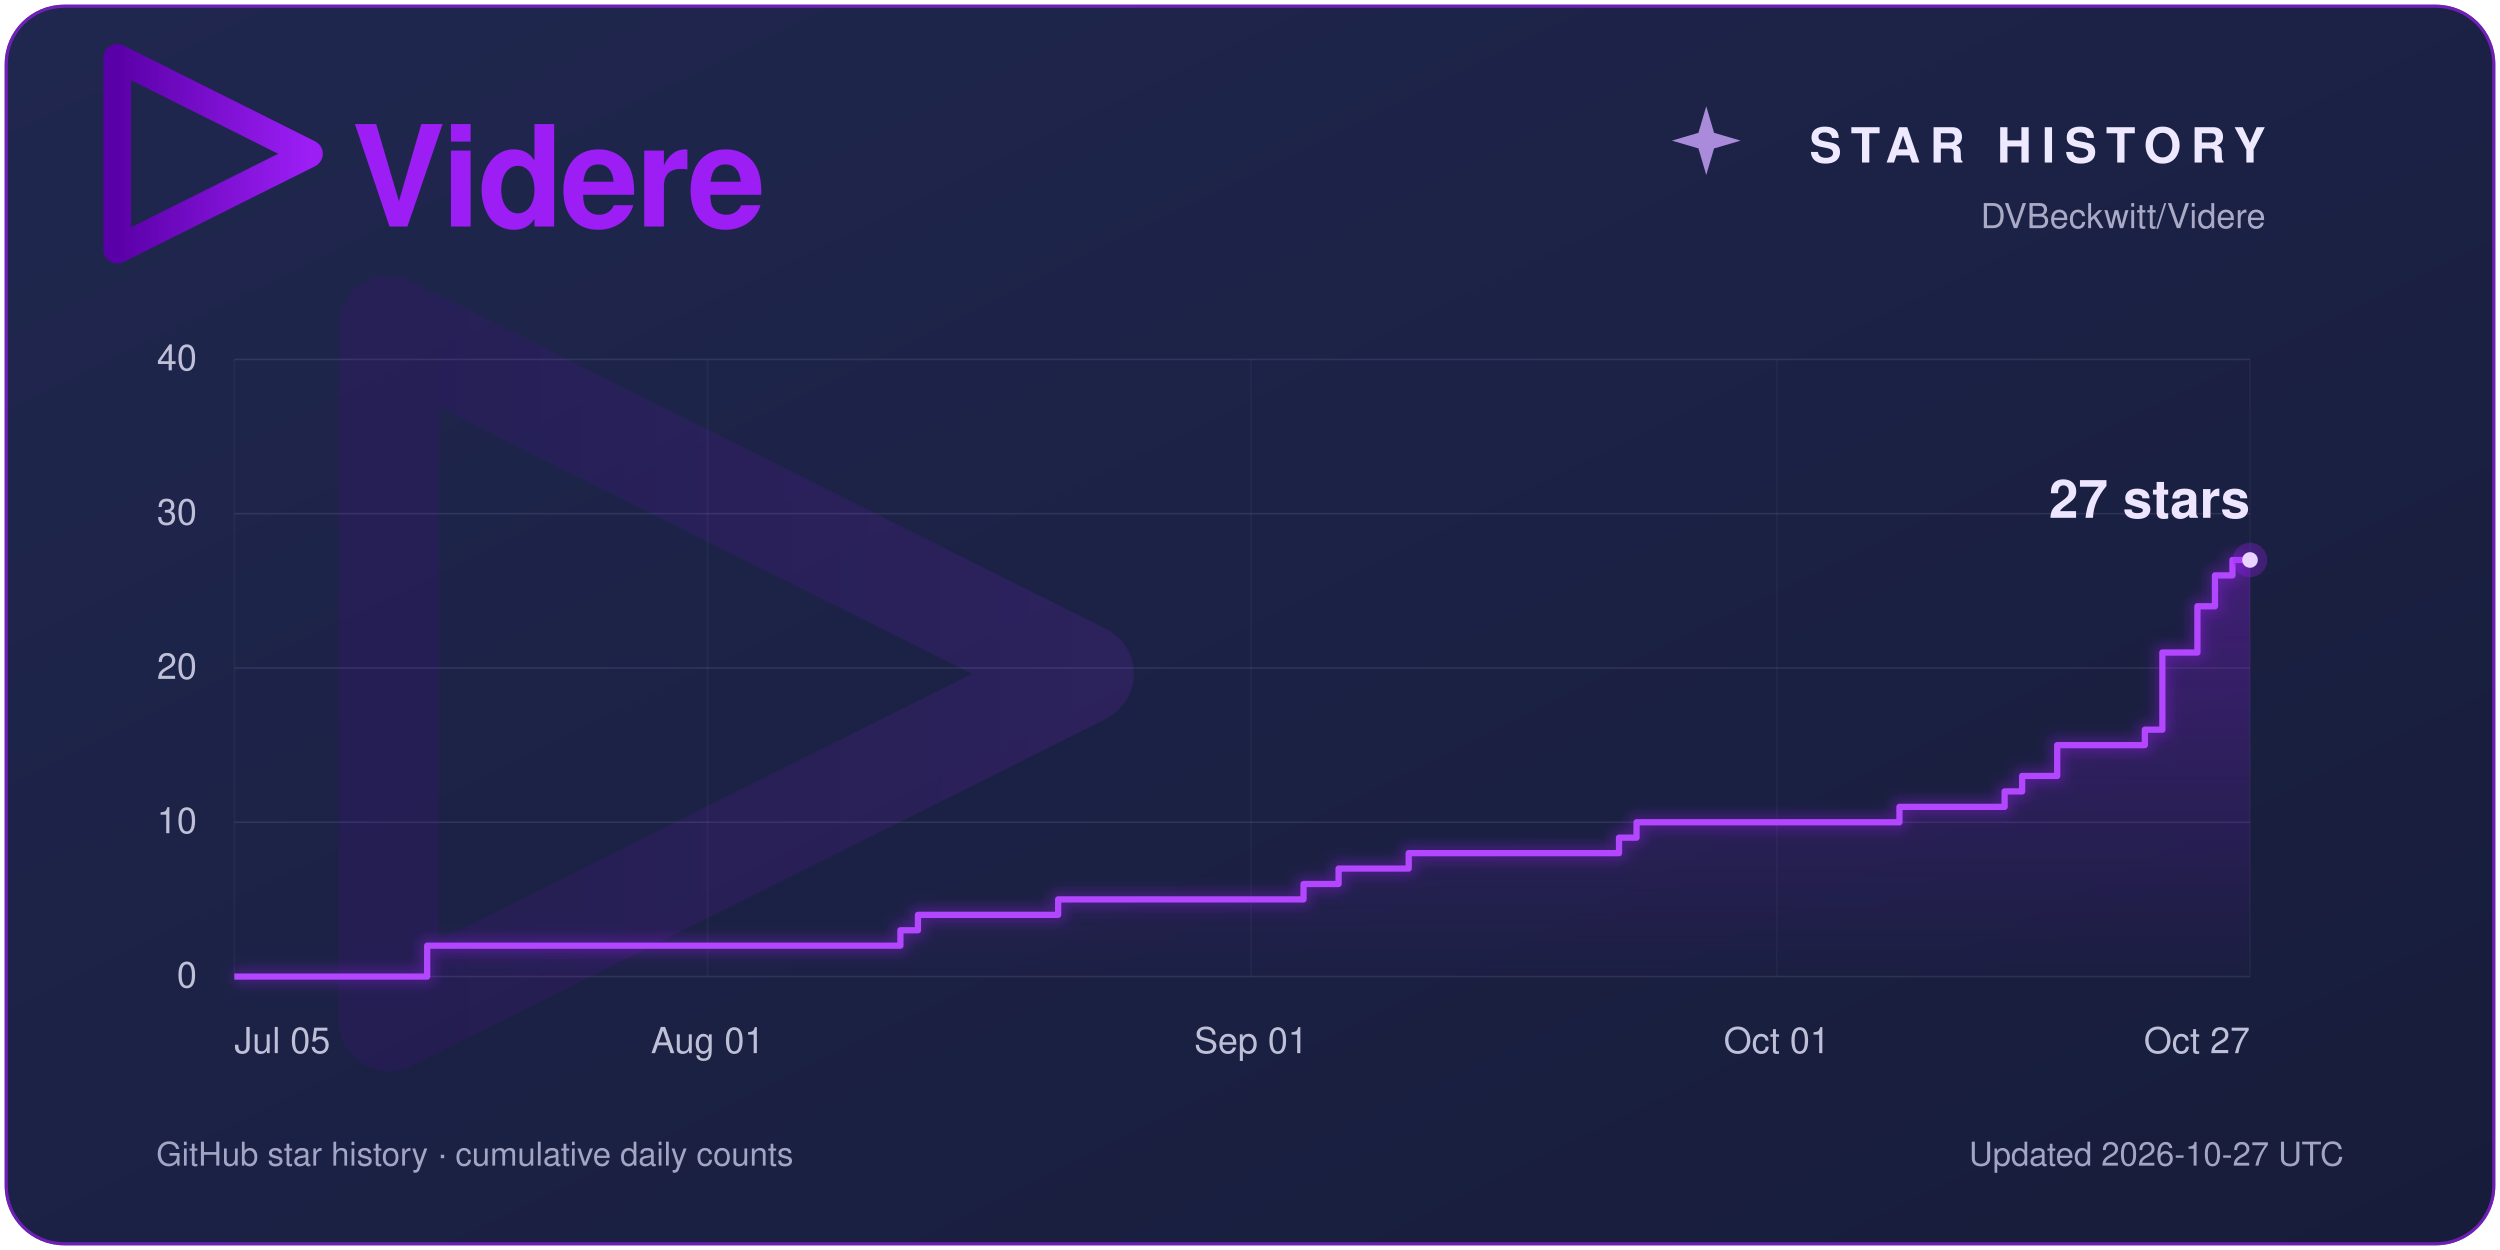
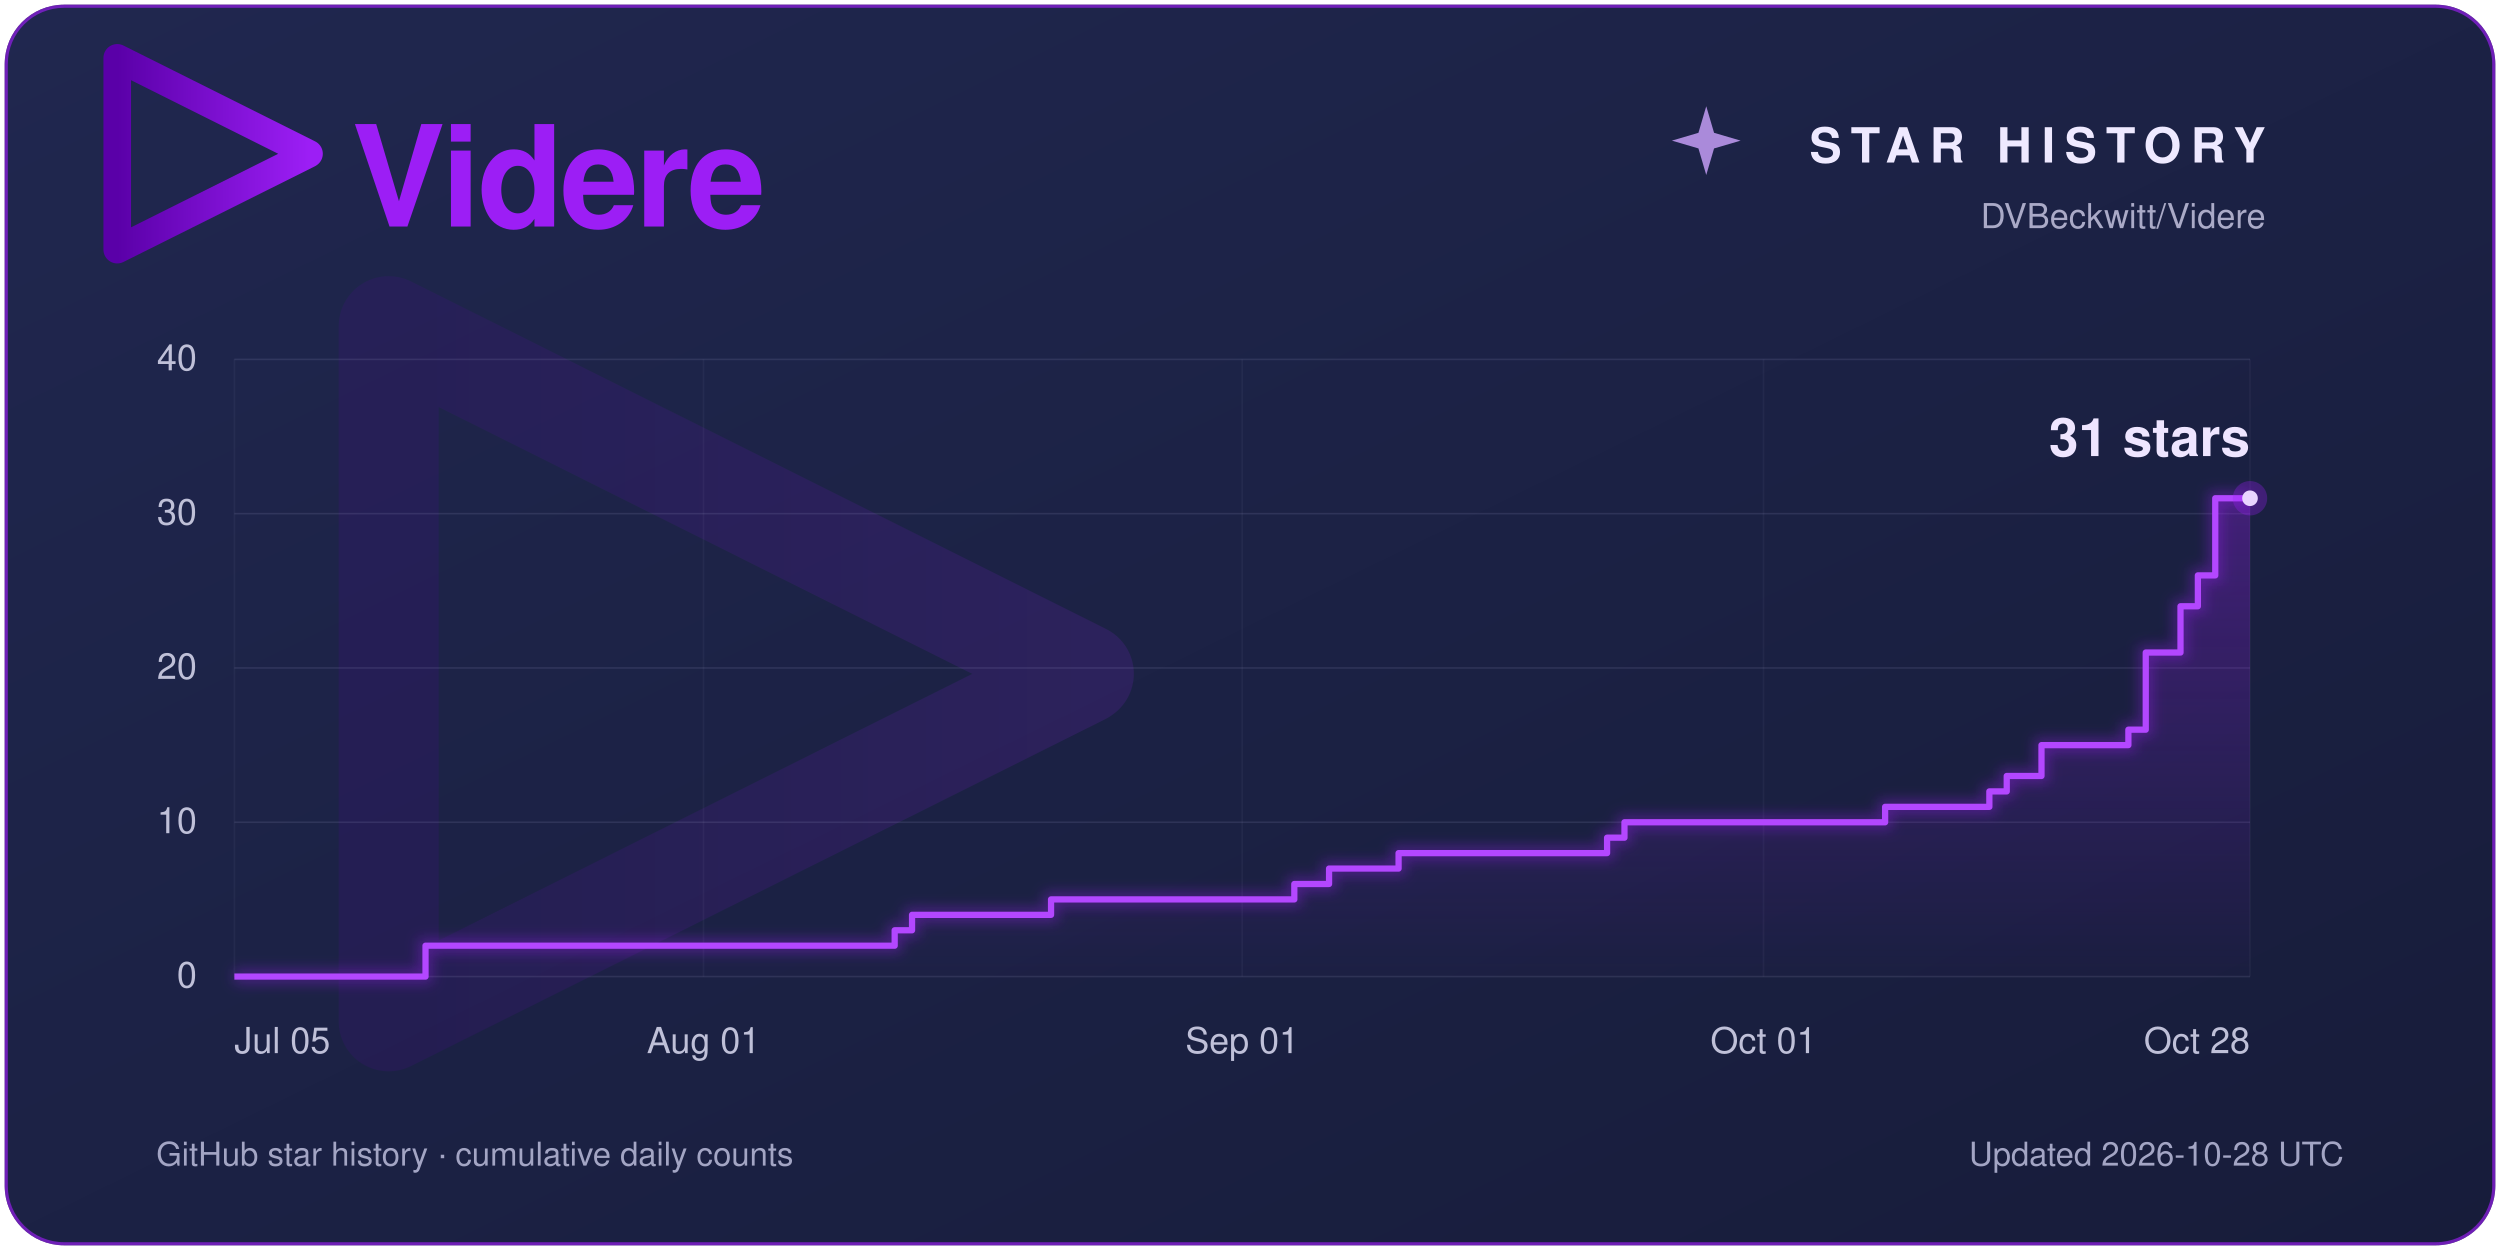
<svg xmlns="http://www.w3.org/2000/svg" width="1600" height="800" viewBox="0 0 1600 800" role="img" aria-labelledby="title description">
  <defs>
    <linearGradient id="panel" x2="1" y2="1">
      <stop stop-color="#20274f" />
      <stop offset="1" stop-color="#171c3a" />
    </linearGradient>
    <linearGradient id="violet">
      <stop stop-color="#5a00a8" />
      <stop offset="1" stop-color="#9c1ef5" />
    </linearGradient>
    <linearGradient id="area" x1="0" y1="0" x2="0" y2="1">
      <stop stop-color="#9c1ef5" stop-opacity=".30" />
      <stop offset="1" stop-color="#9c1ef5" stop-opacity=".01" />
    </linearGradient>
    <filter id="glow" x="-25%" y="-25%" width="150%" height="150%">
      <feGaussianBlur stdDeviation="4" />
    </filter>
  </defs>
  <rect x="3" y="3" width="1594" height="794" rx="38" fill="#1c2245" />
  <rect x="4" y="4" width="1592" height="792" rx="37" fill="url(#panel)" stroke="#9c1ef5" stroke-opacity=".65" stroke-width="2" />
  <g font-family="Segoe UI, Helvetica, Arial, sans-serif">
    <path d="M 409.416,256 102.584,102.583 V 409.417 L 408.897,256.376" transform="translate(34 -4) scale(.4)" fill="none" stroke="url(#violet)" stroke-width="44.145" stroke-linecap="round" stroke-linejoin="round" />
    <text x="225" y="145" fill="#9c1ef5" font-size="90" font-weight="600" letter-spacing="-2">Videre</text>
    <path d="M 1092 68 L 1097 85 L 1114 90 L 1097 95 L 1092 112 L 1087 95 L 1070 90 L 1087 85 Z" fill="#cda4ff" opacity=".8" />
    <text x="1450" y="104" fill="#eee9ff" font-size="31" font-weight="600" letter-spacing="6" text-anchor="end">STAR HISTORY</text>
    <text x="1450" y="146" fill="#aaaac7" font-size="22" text-anchor="end">DVBeckwitt/Videre</text>
    <path d="M 409.416,256 102.584,102.583 V 409.417 L 408.897,256.376" transform="translate(100 60) scale(1.45)" fill="none" stroke="url(#violet)" stroke-width="44.145" stroke-linecap="round" stroke-linejoin="round" opacity=".13" />
    <line x1="150" y1="625.00" x2="1440" y2="625.00" stroke="#a7a8d0" stroke-opacity=".14" />
    <text x="126" y="632.00" fill="#bfc0d8" font-size="23.00" text-anchor="end">0</text>
    <line x1="150" y1="526.25" x2="1440" y2="526.25" stroke="#a7a8d0" stroke-opacity=".14" />
    <text x="126" y="533.25" fill="#bfc0d8" font-size="23.00" text-anchor="end">10</text>
    <line x1="150" y1="427.50" x2="1440" y2="427.50" stroke="#a7a8d0" stroke-opacity=".14" />
    <text x="126" y="434.50" fill="#bfc0d8" font-size="23.00" text-anchor="end">20</text>
    <line x1="150" y1="328.75" x2="1440" y2="328.75" stroke="#a7a8d0" stroke-opacity=".14" />
    <text x="126" y="335.75" fill="#bfc0d8" font-size="23.00" text-anchor="end">30</text>
    <line x1="150" y1="230.00" x2="1440" y2="230.00" stroke="#a7a8d0" stroke-opacity=".14" />
    <text x="126" y="237.00" fill="#bfc0d8" font-size="23.00" text-anchor="end">40</text>
    <line x1="150.00" y1="230" x2="150.00" y2="625" stroke="#a7a8d0" stroke-opacity=".06" />
    <text x="150.00" y="674" fill="#bfc0d8" font-size="23" text-anchor="start">Jul 05</text>
-     <line x1="452.87" y1="230" x2="452.87" y2="625" stroke="#a7a8d0" stroke-opacity=".06" />
-     <text x="452.87" y="674" fill="#bfc0d8" font-size="23" text-anchor="middle">Aug 01</text>
-     <line x1="800.61" y1="230" x2="800.61" y2="625" stroke="#a7a8d0" stroke-opacity=".06" />
-     <text x="800.61" y="674" fill="#bfc0d8" font-size="23" text-anchor="middle">Sep 01</text>
-     <line x1="1137.13" y1="230" x2="1137.13" y2="625" stroke="#a7a8d0" stroke-opacity=".06" />
-     <text x="1137.13" y="674" fill="#bfc0d8" font-size="23" text-anchor="middle">Oct 01</text>
+     <line x1="450.26" y1="230" x2="450.26" y2="625" stroke="#a7a8d0" stroke-opacity=".06" />
+     <text x="450.26" y="674" fill="#bfc0d8" font-size="23" text-anchor="middle">Aug 01</text>
+     <line x1="795.00" y1="230" x2="795.00" y2="625" stroke="#a7a8d0" stroke-opacity=".06" />
+     <text x="795.00" y="674" fill="#bfc0d8" font-size="23" text-anchor="middle">Sep 01</text>
+     <line x1="1128.62" y1="230" x2="1128.62" y2="625" stroke="#a7a8d0" stroke-opacity=".06" />
+     <text x="1128.62" y="674" fill="#bfc0d8" font-size="23" text-anchor="middle">Oct 01</text>
    <line x1="1440.00" y1="230" x2="1440.00" y2="625" stroke="#a7a8d0" stroke-opacity=".06" />
-     <text x="1440.00" y="674" fill="#bfc0d8" font-size="23" text-anchor="end">Oct 27</text>
-     <path d="M 150 625 H 273.39 V 605.25 H 576.26 V 595.38 H 587.48 V 585.50 H 677.22 V 575.62 H 834.26 V 565.75 H 856.70 V 555.88 H 901.57 V 546.00 H 1036.17 V 536.12 H 1047.39 V 526.25 H 1215.65 V 516.38 H 1282.96 V 506.50 H 1294.17 V 496.62 H 1316.61 V 476.88 H 1372.70 V 467.00 H 1383.91 V 417.62 H 1406.35 V 388.00 H 1417.57 V 368.25 H 1428.78 V 358.38 H 1440.00 V 358.38 L 1440 625 Z" fill="url(#area)" />
-     <path d="M 150 625 H 273.39 V 605.25 H 576.26 V 595.38 H 587.48 V 585.50 H 677.22 V 575.62 H 834.26 V 565.75 H 856.70 V 555.88 H 901.57 V 546.00 H 1036.17 V 536.12 H 1047.39 V 526.25 H 1215.65 V 516.38 H 1282.96 V 506.50 H 1294.17 V 496.62 H 1316.61 V 476.88 H 1372.70 V 467.00 H 1383.91 V 417.62 H 1406.35 V 388.00 H 1417.57 V 368.25 H 1428.78 V 358.38 H 1440.00 V 358.38" fill="none" stroke="#9c1ef5" stroke-width="9" opacity=".35" filter="url(#glow)" />
-     <path d="M 150 625 H 273.39 V 605.25 H 576.26 V 595.38 H 587.48 V 585.50 H 677.22 V 575.62 H 834.26 V 565.75 H 856.70 V 555.88 H 901.57 V 546.00 H 1036.17 V 536.12 H 1047.39 V 526.25 H 1215.65 V 516.38 H 1282.96 V 506.50 H 1294.17 V 496.62 H 1316.61 V 476.88 H 1372.70 V 467.00 H 1383.91 V 417.62 H 1406.35 V 388.00 H 1417.57 V 368.25 H 1428.78 V 358.38 H 1440.00 V 358.38" fill="none" stroke="#b347ff" stroke-width="4" stroke-linejoin="round" />
-     <circle cx="1440" cy="358.38" r="11" fill="#9c1ef5" opacity=".3" />
-     <circle cx="1440" cy="358.38" r="5" fill="#ead4ff" />
-     <text x="1440" y="331.38" fill="#eee5ff" font-size="34.00" font-weight="600" text-anchor="end">27 stars</text>
+     <text x="1440.00" y="674" fill="#bfc0d8" font-size="23" text-anchor="end">Oct 28</text>
+     <path d="M 150 625 H 272.33 V 605.25 H 572.59 V 595.38 H 583.71 V 585.50 H 672.67 V 575.62 H 828.36 V 565.75 H 850.60 V 555.88 H 895.09 V 546.00 H 1028.53 V 536.12 H 1039.66 V 526.25 H 1206.47 V 516.38 H 1273.19 V 506.50 H 1284.31 V 496.62 H 1306.55 V 476.88 H 1362.16 V 467.00 H 1373.28 V 417.62 H 1395.52 V 388.00 H 1406.64 V 368.25 H 1417.76 V 318.88 H 1440.00 V 318.88 L 1440 625 Z" fill="url(#area)" />
+     <path d="M 150 625 H 272.33 V 605.25 H 572.59 V 595.38 H 583.71 V 585.50 H 672.67 V 575.62 H 828.36 V 565.75 H 850.60 V 555.88 H 895.09 V 546.00 H 1028.53 V 536.12 H 1039.66 V 526.25 H 1206.47 V 516.38 H 1273.19 V 506.50 H 1284.31 V 496.62 H 1306.55 V 476.88 H 1362.16 V 467.00 H 1373.28 V 417.62 H 1395.52 V 388.00 H 1406.64 V 368.25 H 1417.76 V 318.88 H 1440.00 V 318.88" fill="none" stroke="#9c1ef5" stroke-width="9" opacity=".35" filter="url(#glow)" />
+     <path d="M 150 625 H 272.33 V 605.25 H 572.59 V 595.38 H 583.71 V 585.50 H 672.67 V 575.62 H 828.36 V 565.75 H 850.60 V 555.88 H 895.09 V 546.00 H 1028.53 V 536.12 H 1039.66 V 526.25 H 1206.47 V 516.38 H 1273.19 V 506.50 H 1284.31 V 496.62 H 1306.55 V 476.88 H 1362.16 V 467.00 H 1373.28 V 417.62 H 1395.52 V 388.00 H 1406.64 V 368.25 H 1417.76 V 318.88 H 1440.00 V 318.88" fill="none" stroke="#b347ff" stroke-width="4" stroke-linejoin="round" />
+     <circle cx="1440" cy="318.88" r="11" fill="#9c1ef5" opacity=".3" />
+     <circle cx="1440" cy="318.88" r="5" fill="#ead4ff" />
+     <text x="1440" y="291.88" fill="#eee5ff" font-size="34.00" font-weight="600" text-anchor="end">31 stars</text>
    <text x="100" y="746" fill="#a3a5c4" font-size="21">GitHub star history · cumulative daily counts</text>
-     <text x="1500" y="746" fill="#a3a5c4" font-size="21" text-anchor="end">Updated 2026-10-27 UTC</text>
+     <text x="1500" y="746" fill="#a3a5c4" font-size="21" text-anchor="end">Updated 2026-10-28 UTC</text>
  </g>
</svg>
